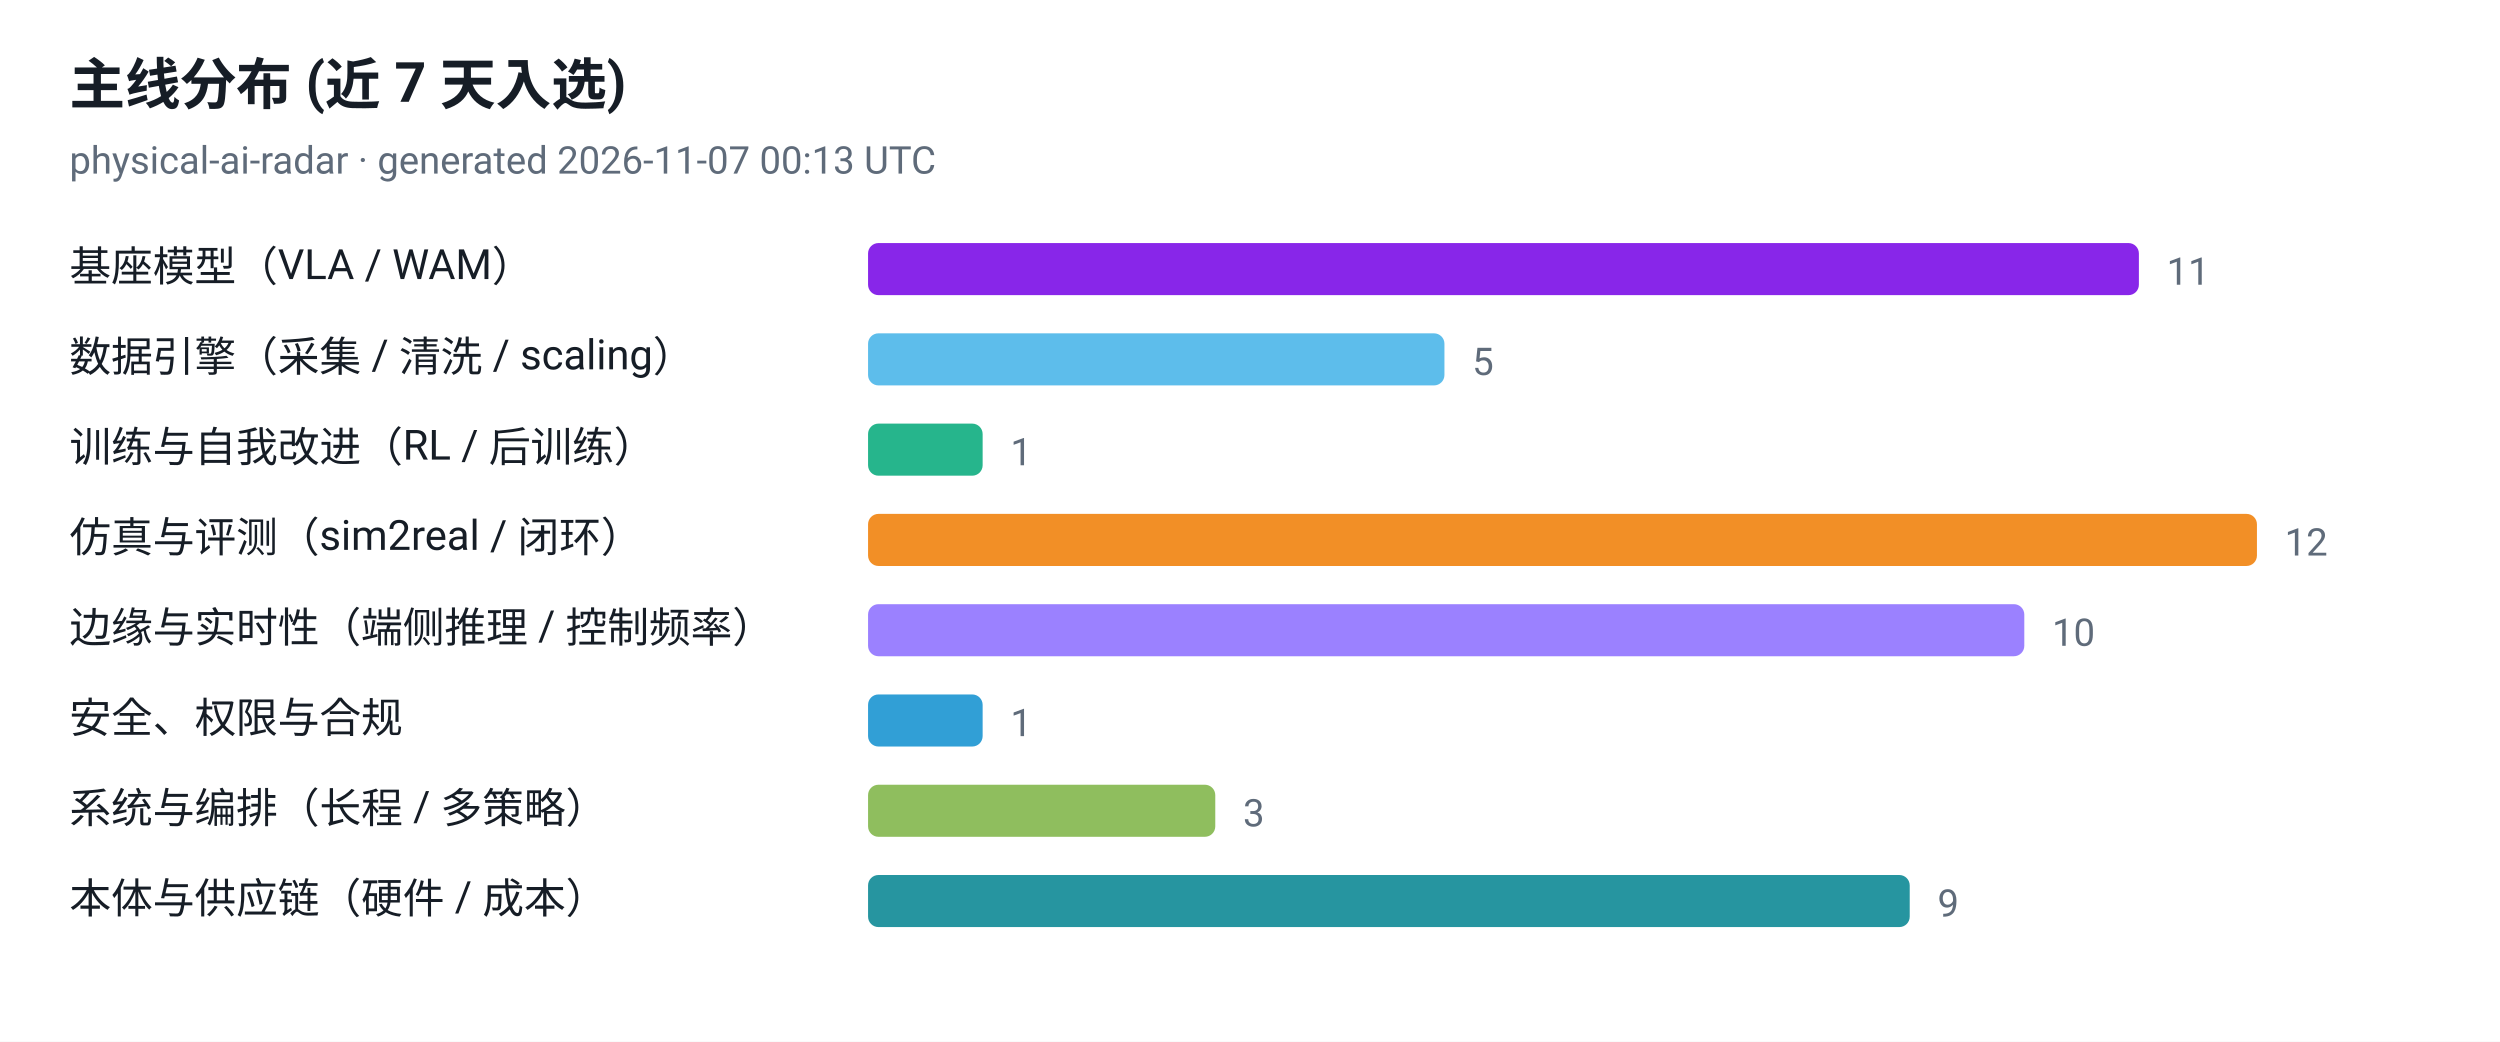
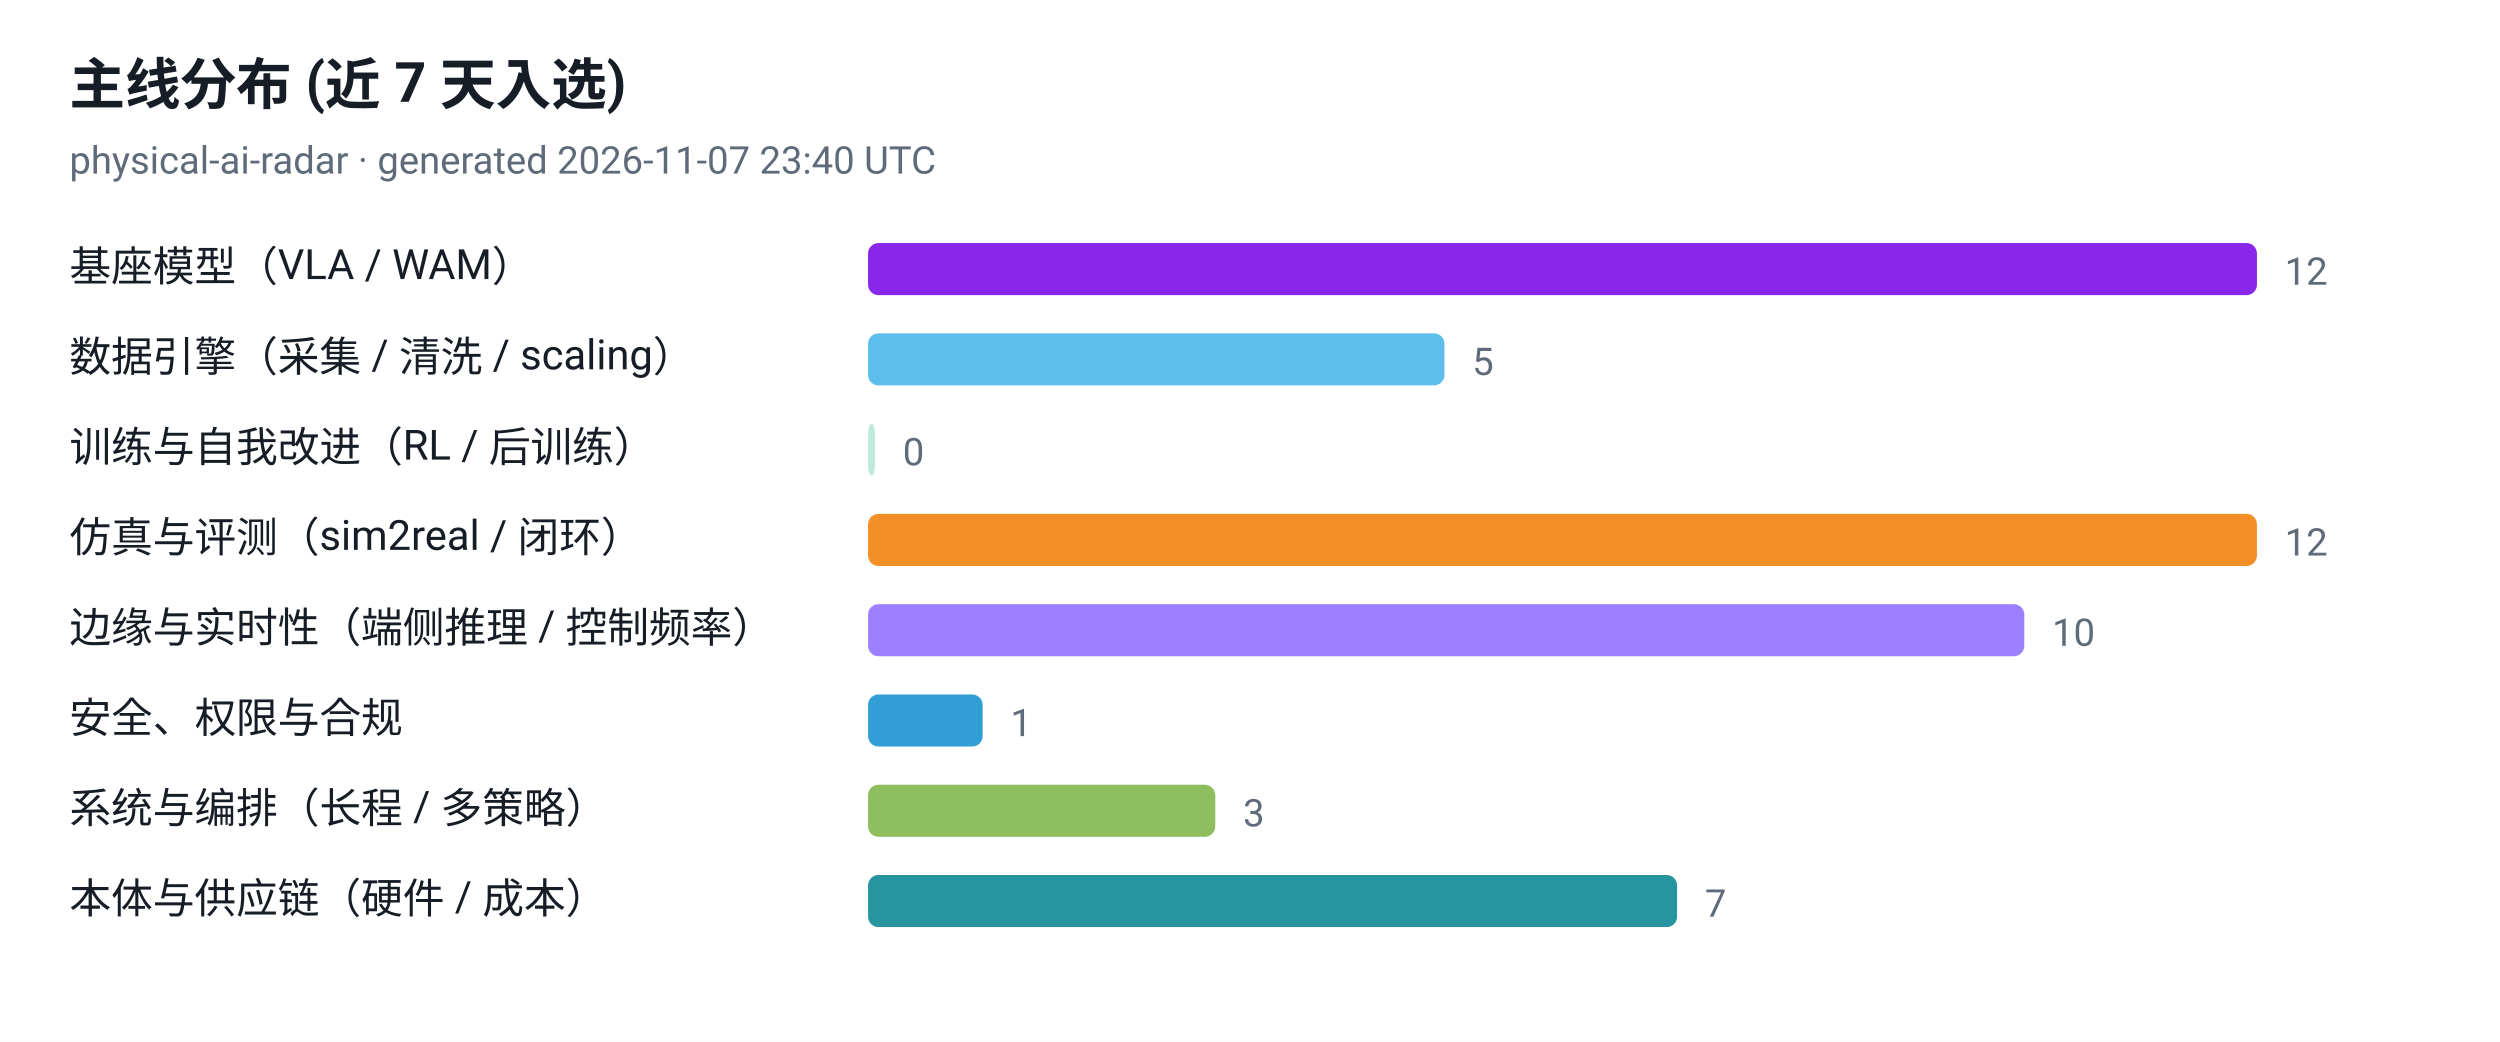
<svg xmlns="http://www.w3.org/2000/svg" viewBox="0 0 720 300" width="720" height="300" role="img" aria-label="主线分布 (近 7 天入选)">
  <style>
  .plate { fill: #ffffff }
  .ink { fill: #161d26 }
  .muted { fill: #5f6b7a }
  .grid { stroke: #e3e9ef }
  @media (prefers-color-scheme: dark) {
    .plate { fill: #0d1117 }
    .ink { fill: #e6edf3 }
    .muted { fill: #8b949e }
    .grid { stroke: #30363d }
  }
</style>
  <rect class="plate" width="720" height="300" />
  <text x="20" y="30" font-family="ui-sans-serif, -apple-system, 'Segoe UI', Roboto, Helvetica, Arial, sans-serif" font-size="16" font-weight="700" class="ink">主线分布 (近 7 天入选)</text>
-   <text x="20" y="50" font-family="ui-sans-serif, -apple-system, 'Segoe UI', Roboto, Helvetica, Arial, sans-serif" font-size="11" class="muted">physical-ai-radar · generated 2026-11-07 00:13 UTC</text>
+   <text x="20" y="50" font-family="ui-sans-serif, -apple-system, 'Segoe UI', Roboto, Helvetica, Arial, sans-serif" font-size="11" class="muted">physical-ai-radar · generated 2026-11-07 23:40 UTC</text>
  <text x="20" y="81" font-family="ui-sans-serif, -apple-system, 'Segoe UI', Roboto, Helvetica, Arial, sans-serif" font-size="12" class="ink">基座模型（VLA / WAM）</text>
-   <rect x="250" y="70" width="366" height="15" rx="3" fill="#7300e5" fill-opacity="0.85" />
-   <text x="624" y="82" font-family="ui-sans-serif, -apple-system, 'Segoe UI', Roboto, Helvetica, Arial, sans-serif" font-size="11" class="muted">11</text>
+   <rect x="250" y="70" width="400" height="15" rx="3" fill="#7300e5" fill-opacity="0.85" />
+   <text x="658" y="82" font-family="ui-sans-serif, -apple-system, 'Segoe UI', Roboto, Helvetica, Arial, sans-serif" font-size="11" class="muted">12</text>
  <text x="20" y="107" font-family="ui-sans-serif, -apple-system, 'Segoe UI', Roboto, Helvetica, Arial, sans-serif" font-size="12" class="ink">数据引擎（采集 / 清洗 / scaling）</text>
  <rect x="250" y="96" width="166" height="15" rx="3" fill="#41b1e8" fill-opacity="0.85" />
  <text x="424" y="108" font-family="ui-sans-serif, -apple-system, 'Segoe UI', Roboto, Helvetica, Arial, sans-serif" font-size="11" class="muted">5</text>
  <text x="20" y="133" font-family="ui-sans-serif, -apple-system, 'Segoe UI', Roboto, Helvetica, Arial, sans-serif" font-size="12" class="ink">训练与自我改进（RL / 后训练）</text>
-   <rect x="250" y="122" width="33" height="15" rx="3" fill="#00a878" fill-opacity="0.85" />
-   <text x="291" y="134" font-family="ui-sans-serif, -apple-system, 'Segoe UI', Roboto, Helvetica, Arial, sans-serif" font-size="11" class="muted">1</text>
+   <rect x="250" y="122" width="2" height="15" rx="3" fill="#00a878" fill-opacity="0.25" />
+   <text x="260" y="134" font-family="ui-sans-serif, -apple-system, 'Segoe UI', Roboto, Helvetica, Arial, sans-serif" font-size="11" class="muted">0</text>
  <text x="20" y="159" font-family="ui-sans-serif, -apple-system, 'Segoe UI', Roboto, Helvetica, Arial, sans-serif" font-size="12" class="ink">仿真与评测（sim2real / 闭环）</text>
  <rect x="250" y="148" width="400" height="15" rx="3" fill="#f07c00" fill-opacity="0.85" />
  <text x="658" y="160" font-family="ui-sans-serif, -apple-system, 'Segoe UI', Roboto, Helvetica, Arial, sans-serif" font-size="11" class="muted">12</text>
  <text x="20" y="185" font-family="ui-sans-serif, -apple-system, 'Segoe UI', Roboto, Helvetica, Arial, sans-serif" font-size="12" class="ink">边缘与实时性（端侧推理 / 控制频率）</text>
  <rect x="250" y="174" width="333" height="15" rx="3" fill="#8a6bff" fill-opacity="0.85" />
  <text x="591" y="186" font-family="ui-sans-serif, -apple-system, 'Segoe UI', Roboto, Helvetica, Arial, sans-serif" font-size="11" class="muted">10</text>
  <text x="20" y="211" font-family="ui-sans-serif, -apple-system, 'Segoe UI', Roboto, Helvetica, Arial, sans-serif" font-size="12" class="ink">安全、权限与合规</text>
  <rect x="250" y="200" width="33" height="15" rx="3" fill="#0d8ecf" fill-opacity="0.85" />
  <text x="291" y="212" font-family="ui-sans-serif, -apple-system, 'Segoe UI', Roboto, Helvetica, Arial, sans-serif" font-size="11" class="muted">1</text>
  <text x="20" y="237" font-family="ui-sans-serif, -apple-system, 'Segoe UI', Roboto, Helvetica, Arial, sans-serif" font-size="12" class="ink">系统与编排（长程 / 多策略）</text>
  <rect x="250" y="226" width="100" height="15" rx="3" fill="#7cb342" fill-opacity="0.85" />
  <text x="358" y="238" font-family="ui-sans-serif, -apple-system, 'Segoe UI', Roboto, Helvetica, Arial, sans-serif" font-size="11" class="muted">3</text>
  <text x="20" y="263" font-family="ui-sans-serif, -apple-system, 'Segoe UI', Roboto, Helvetica, Arial, sans-serif" font-size="12" class="ink">本体与供应链（硬件 / 成本）</text>
-   <rect x="250" y="252" width="300" height="15" rx="3" fill="#00838f" fill-opacity="0.85" />
-   <text x="558" y="264" font-family="ui-sans-serif, -apple-system, 'Segoe UI', Roboto, Helvetica, Arial, sans-serif" font-size="11" class="muted">9</text>
+   <rect x="250" y="252" width="233" height="15" rx="3" fill="#00838f" fill-opacity="0.85" />
+   <text x="491" y="264" font-family="ui-sans-serif, -apple-system, 'Segoe UI', Roboto, Helvetica, Arial, sans-serif" font-size="11" class="muted">7</text>
</svg>
